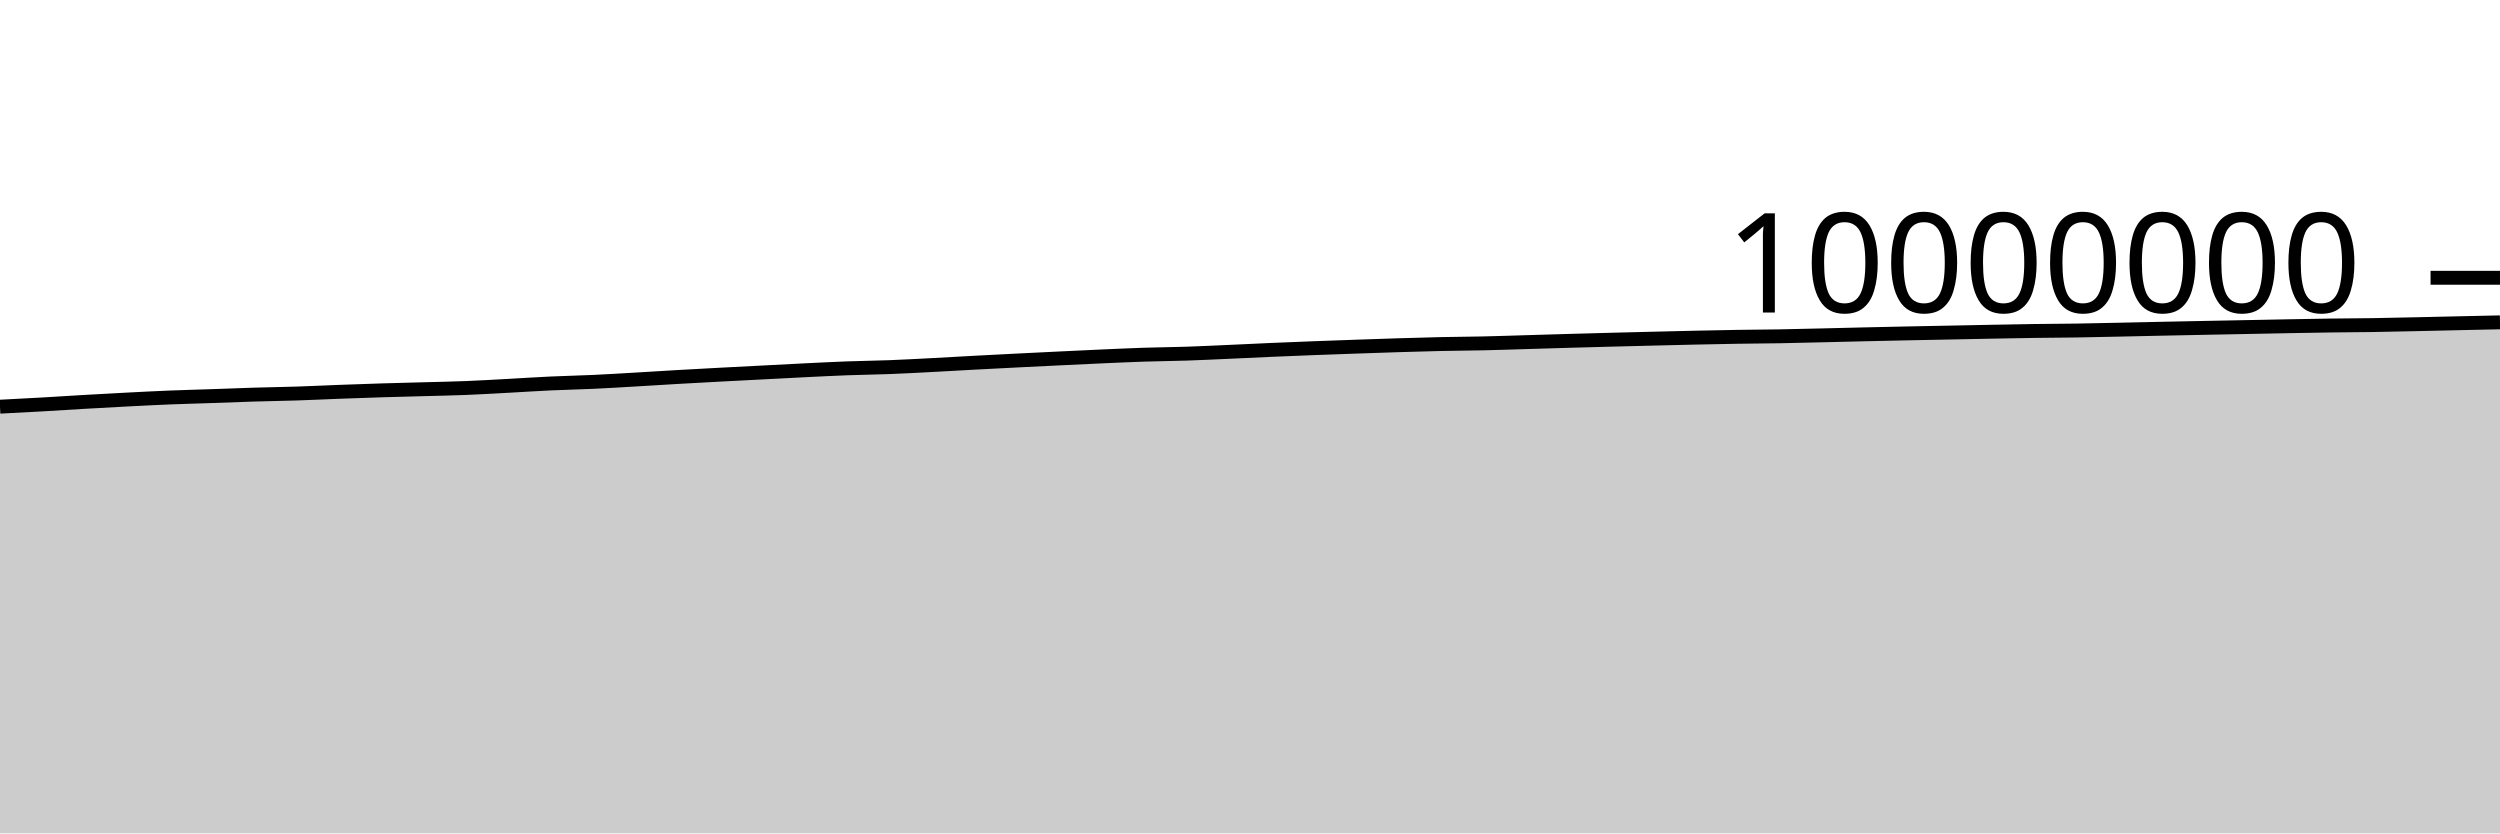
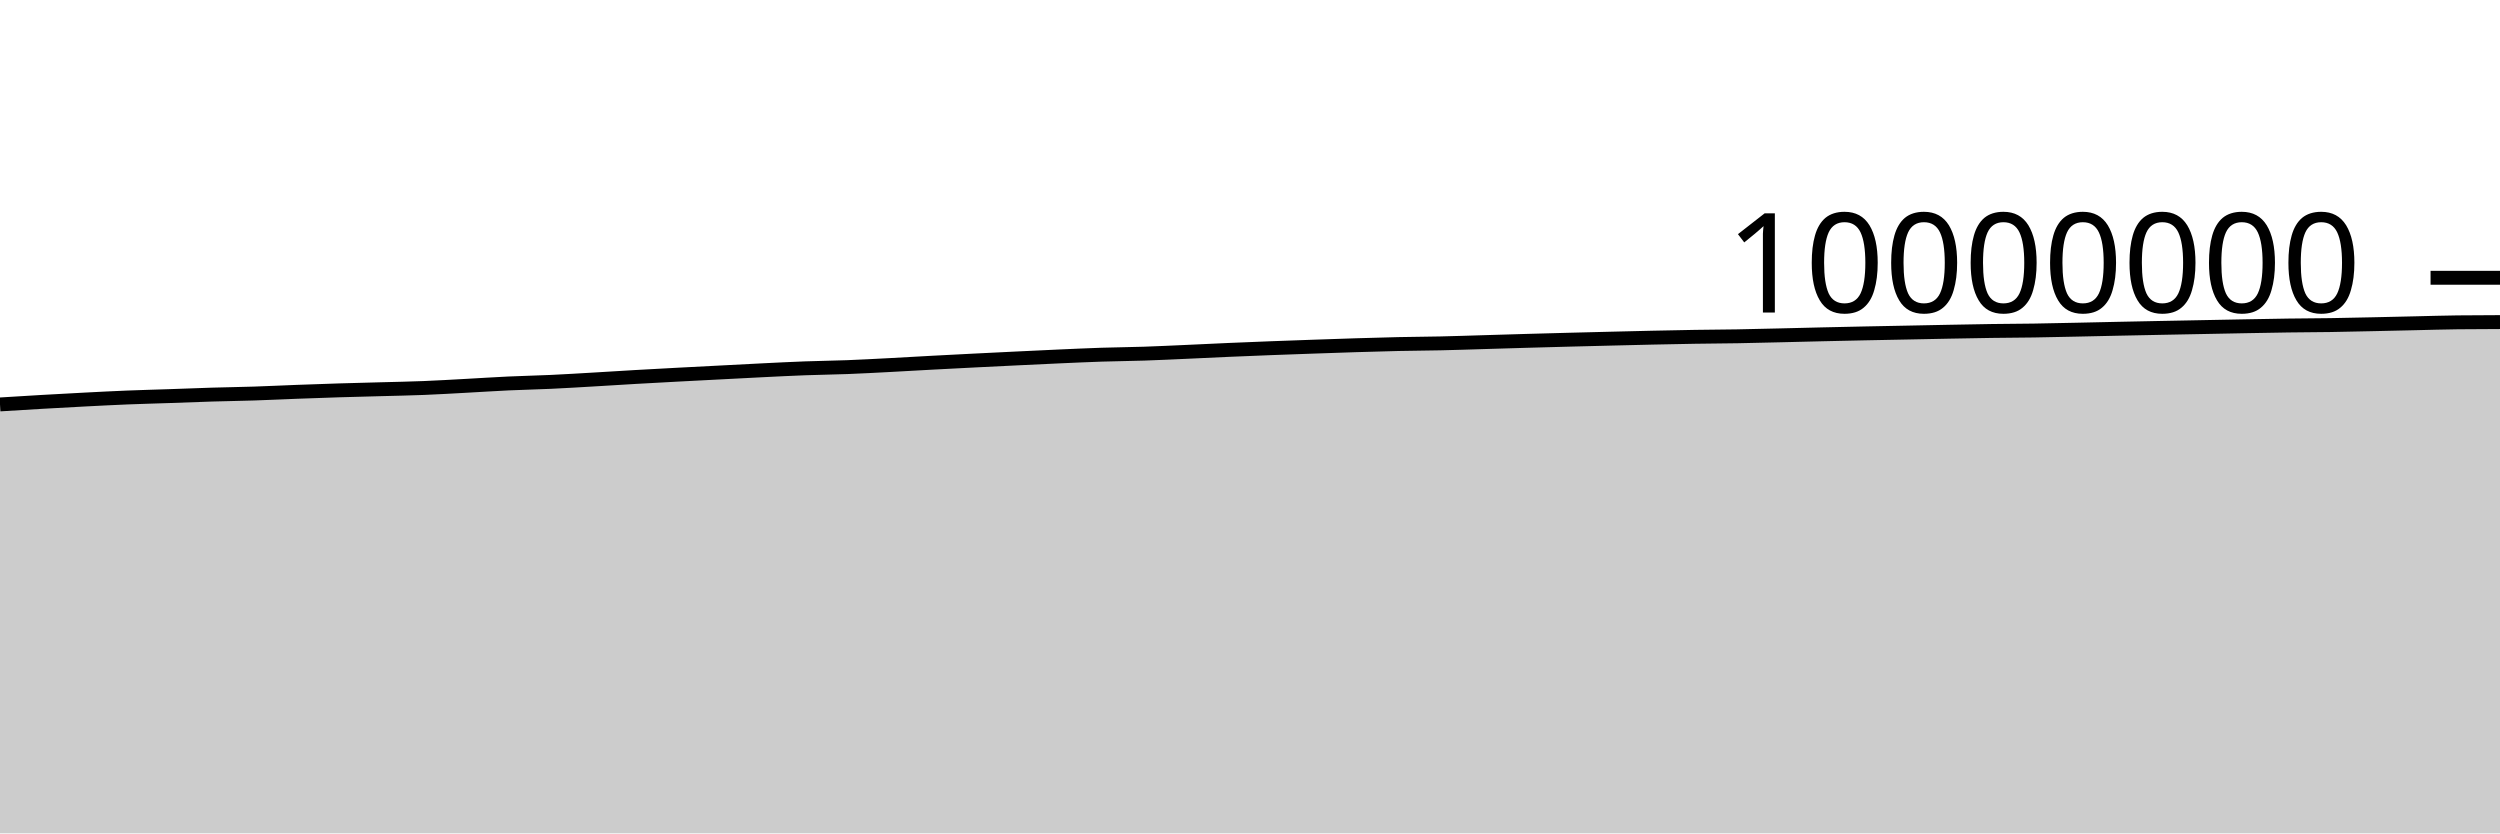
<svg xmlns="http://www.w3.org/2000/svg" viewBox="0 0 180 60">
  <g transform="translate(0,20)">
-     <path class="area" fill="rgba(0, 0, 0, 0.2)" d="M0,9.281C1.017,9.229,2.034,9.177,3.051,9.119C4.068,9.061,5.085,8.993,6.102,8.934C7.119,8.875,8.136,8.819,9.153,8.767C10.169,8.714,11.186,8.661,12.203,8.62C13.22,8.579,14.237,8.554,15.254,8.519C16.271,8.485,17.288,8.442,18.305,8.411C19.322,8.381,20.339,8.367,21.356,8.334C22.373,8.301,23.39,8.25,24.407,8.212C25.424,8.174,26.441,8.138,27.458,8.106C28.475,8.075,29.492,8.051,30.508,8.023C31.525,7.995,32.542,7.977,33.559,7.936C34.576,7.896,35.593,7.834,36.61,7.779C37.627,7.724,38.644,7.656,39.661,7.609C40.678,7.561,41.695,7.542,42.712,7.495C43.729,7.448,44.746,7.385,45.763,7.326C46.78,7.267,47.797,7.201,48.814,7.142C49.831,7.084,50.847,7.029,51.864,6.975C52.881,6.921,53.898,6.869,54.915,6.817C55.932,6.764,56.949,6.709,57.966,6.659C58.983,6.609,60,6.557,61.017,6.519C62.034,6.481,63.051,6.471,64.068,6.432C65.085,6.393,66.102,6.337,67.119,6.284C68.136,6.231,69.153,6.17,70.169,6.115C71.186,6.061,72.203,6.008,73.22,5.957C74.237,5.905,75.254,5.856,76.271,5.807C77.288,5.758,78.305,5.708,79.322,5.663C80.339,5.618,81.356,5.571,82.373,5.537C83.39,5.504,84.407,5.497,85.424,5.463C86.441,5.429,87.458,5.379,88.475,5.334C89.492,5.289,90.508,5.237,91.525,5.193C92.542,5.149,93.559,5.108,94.576,5.069C95.593,5.03,96.61,4.994,97.627,4.959C98.644,4.923,99.661,4.887,100.678,4.856C101.695,4.825,102.712,4.794,103.729,4.772C104.746,4.75,105.763,4.746,106.78,4.723C107.797,4.701,108.814,4.665,109.831,4.635C110.847,4.605,111.864,4.573,112.881,4.544C113.898,4.515,114.915,4.488,115.932,4.461C116.949,4.435,117.966,4.409,118.983,4.384C120,4.359,121.017,4.333,122.034,4.311C123.051,4.289,124.068,4.267,125.085,4.251C126.102,4.235,127.119,4.232,128.136,4.214C129.153,4.197,130.169,4.17,131.186,4.146C132.203,4.122,133.22,4.096,134.237,4.072C135.254,4.049,136.271,4.026,137.288,4.005C138.305,3.984,139.322,3.965,140.339,3.945C141.356,3.925,142.373,3.903,143.39,3.884C144.407,3.864,145.424,3.844,146.441,3.83C147.458,3.816,148.475,3.814,149.492,3.798C150.508,3.783,151.525,3.758,152.542,3.737C153.559,3.715,154.576,3.692,155.593,3.67C156.61,3.649,157.627,3.629,158.644,3.608C159.661,3.588,160.678,3.569,161.695,3.549C162.712,3.529,163.729,3.508,164.746,3.489C165.763,3.471,166.78,3.451,167.797,3.437C168.814,3.423,169.831,3.421,170.847,3.406C171.864,3.39,172.881,3.366,173.898,3.344C174.915,3.322,175.932,3.298,176.949,3.275C177.966,3.252,178.983,3.23,180,3.208L180,40C178.983,40,177.966,40,176.949,40C175.932,40,174.915,40,173.898,40C172.881,40,171.864,40,170.847,40C169.831,40,168.814,40,167.797,40C166.78,40,165.763,40,164.746,40C163.729,40,162.712,40,161.695,40C160.678,40,159.661,40,158.644,40C157.627,40,156.61,40,155.593,40C154.576,40,153.559,40,152.542,40C151.525,40,150.508,40,149.492,40C148.475,40,147.458,40,146.441,40C145.424,40,144.407,40,143.39,40C142.373,40,141.356,40,140.339,40C139.322,40,138.305,40,137.288,40C136.271,40,135.254,40,134.237,40C133.22,40,132.203,40,131.186,40C130.169,40,129.153,40,128.136,40C127.119,40,126.102,40,125.085,40C124.068,40,123.051,40,122.034,40C121.017,40,120,40,118.983,40C117.966,40,116.949,40,115.932,40C114.915,40,113.898,40,112.881,40C111.864,40,110.847,40,109.831,40C108.814,40,107.797,40,106.78,40C105.763,40,104.746,40,103.729,40C102.712,40,101.695,40,100.678,40C99.661,40,98.644,40,97.627,40C96.61,40,95.593,40,94.576,40C93.559,40,92.542,40,91.525,40C90.508,40,89.492,40,88.475,40C87.458,40,86.441,40,85.424,40C84.407,40,83.39,40,82.373,40C81.356,40,80.339,40,79.322,40C78.305,40,77.288,40,76.271,40C75.254,40,74.237,40,73.22,40C72.203,40,71.186,40,70.169,40C69.153,40,68.136,40,67.119,40C66.102,40,65.085,40,64.068,40C63.051,40,62.034,40,61.017,40C60,40,58.983,40,57.966,40C56.949,40,55.932,40,54.915,40C53.898,40,52.881,40,51.864,40C50.847,40,49.831,40,48.814,40C47.797,40,46.78,40,45.763,40C44.746,40,43.729,40,42.712,40C41.695,40,40.678,40,39.661,40C38.644,40,37.627,40,36.61,40C35.593,40,34.576,40,33.559,40C32.542,40,31.525,40,30.508,40C29.492,40,28.475,40,27.458,40C26.441,40,25.424,40,24.407,40C23.39,40,22.373,40,21.356,40C20.339,40,19.322,40,18.305,40C17.288,40,16.271,40,15.254,40C14.237,40,13.22,40,12.203,40C11.186,40,10.169,40,9.153,40C8.136,40,7.119,40,6.102,40C5.085,40,4.068,40,3.051,40C2.034,40,1.017,40,0,40Z" />
-     <path class="line" stroke="black" fill="none" d="M0,9.281C1.017,9.229,2.034,9.177,3.051,9.119C4.068,9.061,5.085,8.993,6.102,8.934C7.119,8.875,8.136,8.819,9.153,8.767C10.169,8.714,11.186,8.661,12.203,8.62C13.22,8.579,14.237,8.554,15.254,8.519C16.271,8.485,17.288,8.442,18.305,8.411C19.322,8.381,20.339,8.367,21.356,8.334C22.373,8.301,23.39,8.25,24.407,8.212C25.424,8.174,26.441,8.138,27.458,8.106C28.475,8.075,29.492,8.051,30.508,8.023C31.525,7.995,32.542,7.977,33.559,7.936C34.576,7.896,35.593,7.834,36.61,7.779C37.627,7.724,38.644,7.656,39.661,7.609C40.678,7.561,41.695,7.542,42.712,7.495C43.729,7.448,44.746,7.385,45.763,7.326C46.78,7.267,47.797,7.201,48.814,7.142C49.831,7.084,50.847,7.029,51.864,6.975C52.881,6.921,53.898,6.869,54.915,6.817C55.932,6.764,56.949,6.709,57.966,6.659C58.983,6.609,60,6.557,61.017,6.519C62.034,6.481,63.051,6.471,64.068,6.432C65.085,6.393,66.102,6.337,67.119,6.284C68.136,6.231,69.153,6.17,70.169,6.115C71.186,6.061,72.203,6.008,73.22,5.957C74.237,5.905,75.254,5.856,76.271,5.807C77.288,5.758,78.305,5.708,79.322,5.663C80.339,5.618,81.356,5.571,82.373,5.537C83.39,5.504,84.407,5.497,85.424,5.463C86.441,5.429,87.458,5.379,88.475,5.334C89.492,5.289,90.508,5.237,91.525,5.193C92.542,5.149,93.559,5.108,94.576,5.069C95.593,5.03,96.61,4.994,97.627,4.959C98.644,4.923,99.661,4.887,100.678,4.856C101.695,4.825,102.712,4.794,103.729,4.772C104.746,4.75,105.763,4.746,106.78,4.723C107.797,4.701,108.814,4.665,109.831,4.635C110.847,4.605,111.864,4.573,112.881,4.544C113.898,4.515,114.915,4.488,115.932,4.461C116.949,4.435,117.966,4.409,118.983,4.384C120,4.359,121.017,4.333,122.034,4.311C123.051,4.289,124.068,4.267,125.085,4.251C126.102,4.235,127.119,4.232,128.136,4.214C129.153,4.197,130.169,4.17,131.186,4.146C132.203,4.122,133.22,4.096,134.237,4.072C135.254,4.049,136.271,4.026,137.288,4.005C138.305,3.984,139.322,3.965,140.339,3.945C141.356,3.925,142.373,3.903,143.39,3.884C144.407,3.864,145.424,3.844,146.441,3.83C147.458,3.816,148.475,3.814,149.492,3.798C150.508,3.783,151.525,3.758,152.542,3.737C153.559,3.715,154.576,3.692,155.593,3.67C156.61,3.649,157.627,3.629,158.644,3.608C159.661,3.588,160.678,3.569,161.695,3.549C162.712,3.529,163.729,3.508,164.746,3.489C165.763,3.471,166.78,3.451,167.797,3.437C168.814,3.423,169.831,3.421,170.847,3.406C171.864,3.39,172.881,3.366,173.898,3.344C174.915,3.322,175.932,3.298,176.949,3.275C177.966,3.252,178.983,3.23,180,3.208" />
+     <path class="area" fill="rgba(0, 0, 0, 0.2)" d="M0,9.119C1.017,9.056,2.034,8.993,3.051,8.934C4.068,8.875,5.085,8.819,6.102,8.767C7.119,8.715,8.136,8.661,9.153,8.62C10.169,8.579,11.186,8.554,12.203,8.519C13.22,8.485,14.237,8.442,15.254,8.411C16.271,8.381,17.288,8.367,18.305,8.334C19.322,8.301,20.339,8.25,21.356,8.212C22.373,8.174,23.39,8.138,24.407,8.106C25.424,8.075,26.441,8.051,27.458,8.023C28.475,7.995,29.492,7.977,30.508,7.936C31.525,7.896,32.542,7.834,33.559,7.779C34.576,7.725,35.593,7.656,36.61,7.609C37.627,7.561,38.644,7.542,39.661,7.495C40.678,7.448,41.695,7.385,42.712,7.326C43.729,7.267,44.746,7.201,45.763,7.142C46.78,7.084,47.797,7.03,48.814,6.975C49.831,6.921,50.847,6.869,51.864,6.817C52.881,6.764,53.898,6.709,54.915,6.659C55.932,6.609,56.949,6.557,57.966,6.519C58.983,6.481,60,6.471,61.017,6.432C62.034,6.393,63.051,6.337,64.068,6.284C65.085,6.231,66.102,6.17,67.119,6.115C68.136,6.061,69.153,6.008,70.169,5.957C71.186,5.905,72.203,5.856,73.22,5.807C74.237,5.758,75.254,5.708,76.271,5.663C77.288,5.618,78.305,5.571,79.322,5.537C80.339,5.504,81.356,5.497,82.373,5.463C83.39,5.429,84.407,5.379,85.424,5.334C86.441,5.289,87.458,5.237,88.475,5.193C89.492,5.149,90.508,5.108,91.525,5.069C92.542,5.03,93.559,4.994,94.576,4.959C95.593,4.923,96.61,4.887,97.627,4.856C98.644,4.825,99.661,4.794,100.678,4.772C101.695,4.75,102.712,4.746,103.729,4.723C104.746,4.701,105.763,4.665,106.78,4.635C107.797,4.605,108.814,4.573,109.831,4.544C110.847,4.515,111.864,4.488,112.881,4.461C113.898,4.435,114.915,4.409,115.932,4.384C116.949,4.359,117.966,4.334,118.983,4.311C120,4.289,121.017,4.267,122.034,4.251C123.051,4.235,124.068,4.232,125.085,4.214C126.102,4.197,127.119,4.17,128.136,4.146C129.153,4.123,130.169,4.096,131.186,4.072C132.203,4.049,133.22,4.026,134.237,4.005C135.254,3.984,136.271,3.965,137.288,3.945C138.305,3.925,139.322,3.903,140.339,3.884C141.356,3.864,142.373,3.844,143.39,3.83C144.407,3.816,145.424,3.814,146.441,3.798C147.458,3.783,148.475,3.758,149.492,3.737C150.508,3.716,151.525,3.692,152.542,3.67C153.559,3.649,154.576,3.629,155.593,3.608C156.61,3.588,157.627,3.569,158.644,3.549C159.661,3.529,160.678,3.508,161.695,3.49C162.712,3.471,163.729,3.451,164.746,3.437C165.763,3.423,166.78,3.421,167.797,3.406C168.814,3.39,169.831,3.366,170.847,3.344C171.864,3.322,172.881,3.298,173.898,3.275C174.915,3.252,175.932,3.22,176.949,3.208C177.966,3.196,178.983,3.193,180,3.19L180,40C178.983,40,177.966,40,176.949,40C175.932,40,174.915,40,173.898,40C172.881,40,171.864,40,170.847,40C169.831,40,168.814,40,167.797,40C166.78,40,165.763,40,164.746,40C163.729,40,162.712,40,161.695,40C160.678,40,159.661,40,158.644,40C157.627,40,156.61,40,155.593,40C154.576,40,153.559,40,152.542,40C151.525,40,150.508,40,149.492,40C148.475,40,147.458,40,146.441,40C145.424,40,144.407,40,143.39,40C142.373,40,141.356,40,140.339,40C139.322,40,138.305,40,137.288,40C136.271,40,135.254,40,134.237,40C133.22,40,132.203,40,131.186,40C130.169,40,129.153,40,128.136,40C127.119,40,126.102,40,125.085,40C124.068,40,123.051,40,122.034,40C121.017,40,120,40,118.983,40C117.966,40,116.949,40,115.932,40C114.915,40,113.898,40,112.881,40C111.864,40,110.847,40,109.831,40C108.814,40,107.797,40,106.78,40C105.763,40,104.746,40,103.729,40C102.712,40,101.695,40,100.678,40C99.661,40,98.644,40,97.627,40C96.61,40,95.593,40,94.576,40C93.559,40,92.542,40,91.525,40C90.508,40,89.492,40,88.475,40C87.458,40,86.441,40,85.424,40C84.407,40,83.39,40,82.373,40C81.356,40,80.339,40,79.322,40C78.305,40,77.288,40,76.271,40C75.254,40,74.237,40,73.22,40C72.203,40,71.186,40,70.169,40C69.153,40,68.136,40,67.119,40C66.102,40,65.085,40,64.068,40C63.051,40,62.034,40,61.017,40C60,40,58.983,40,57.966,40C56.949,40,55.932,40,54.915,40C53.898,40,52.881,40,51.864,40C50.847,40,49.831,40,48.814,40C47.797,40,46.78,40,45.763,40C44.746,40,43.729,40,42.712,40C41.695,40,40.678,40,39.661,40C38.644,40,37.627,40,36.61,40C35.593,40,34.576,40,33.559,40C32.542,40,31.525,40,30.508,40C29.492,40,28.475,40,27.458,40C26.441,40,25.424,40,24.407,40C23.39,40,22.373,40,21.356,40C20.339,40,19.322,40,18.305,40C17.288,40,16.271,40,15.254,40C14.237,40,13.22,40,12.203,40C11.186,40,10.169,40,9.153,40C8.136,40,7.119,40,6.102,40C5.085,40,4.068,40,3.051,40C2.034,40,1.017,40,0,40Z" />
+     <path class="line" stroke="black" fill="none" d="M0,9.119C1.017,9.056,2.034,8.993,3.051,8.934C4.068,8.875,5.085,8.819,6.102,8.767C7.119,8.715,8.136,8.661,9.153,8.62C10.169,8.579,11.186,8.554,12.203,8.519C13.22,8.485,14.237,8.442,15.254,8.411C16.271,8.381,17.288,8.367,18.305,8.334C19.322,8.301,20.339,8.25,21.356,8.212C22.373,8.174,23.39,8.138,24.407,8.106C25.424,8.075,26.441,8.051,27.458,8.023C28.475,7.995,29.492,7.977,30.508,7.936C31.525,7.896,32.542,7.834,33.559,7.779C34.576,7.725,35.593,7.656,36.61,7.609C37.627,7.561,38.644,7.542,39.661,7.495C40.678,7.448,41.695,7.385,42.712,7.326C43.729,7.267,44.746,7.201,45.763,7.142C46.78,7.084,47.797,7.03,48.814,6.975C49.831,6.921,50.847,6.869,51.864,6.817C52.881,6.764,53.898,6.709,54.915,6.659C55.932,6.609,56.949,6.557,57.966,6.519C58.983,6.481,60,6.471,61.017,6.432C62.034,6.393,63.051,6.337,64.068,6.284C65.085,6.231,66.102,6.17,67.119,6.115C68.136,6.061,69.153,6.008,70.169,5.957C71.186,5.905,72.203,5.856,73.22,5.807C74.237,5.758,75.254,5.708,76.271,5.663C77.288,5.618,78.305,5.571,79.322,5.537C80.339,5.504,81.356,5.497,82.373,5.463C83.39,5.429,84.407,5.379,85.424,5.334C86.441,5.289,87.458,5.237,88.475,5.193C89.492,5.149,90.508,5.108,91.525,5.069C92.542,5.03,93.559,4.994,94.576,4.959C95.593,4.923,96.61,4.887,97.627,4.856C98.644,4.825,99.661,4.794,100.678,4.772C101.695,4.75,102.712,4.746,103.729,4.723C104.746,4.701,105.763,4.665,106.78,4.635C107.797,4.605,108.814,4.573,109.831,4.544C110.847,4.515,111.864,4.488,112.881,4.461C113.898,4.435,114.915,4.409,115.932,4.384C116.949,4.359,117.966,4.334,118.983,4.311C120,4.289,121.017,4.267,122.034,4.251C123.051,4.235,124.068,4.232,125.085,4.214C126.102,4.197,127.119,4.17,128.136,4.146C129.153,4.123,130.169,4.096,131.186,4.072C132.203,4.049,133.22,4.026,134.237,4.005C135.254,3.984,136.271,3.965,137.288,3.945C138.305,3.925,139.322,3.903,140.339,3.884C141.356,3.864,142.373,3.844,143.39,3.83C144.407,3.816,145.424,3.814,146.441,3.798C147.458,3.783,148.475,3.758,149.492,3.737C150.508,3.716,151.525,3.692,152.542,3.67C153.559,3.649,154.576,3.629,155.593,3.608C156.61,3.588,157.627,3.569,158.644,3.549C159.661,3.529,160.678,3.508,161.695,3.49C162.712,3.471,163.729,3.451,164.746,3.437C165.763,3.423,166.78,3.421,167.797,3.406C168.814,3.39,169.831,3.366,170.847,3.344C171.864,3.322,172.881,3.298,173.898,3.275C174.915,3.252,175.932,3.22,176.949,3.208C177.966,3.196,178.983,3.193,180,3.19" />
    <path class="axis-ceiling" stroke-width="1" stroke="black" fill="none" d="M175,0L180,0" />
    <text class="axis-ceiling-label" font-family="sans-serif" text-anchor="end" font-size="10px" x="170" y="2.5">10000000</text>
  </g>
</svg>
